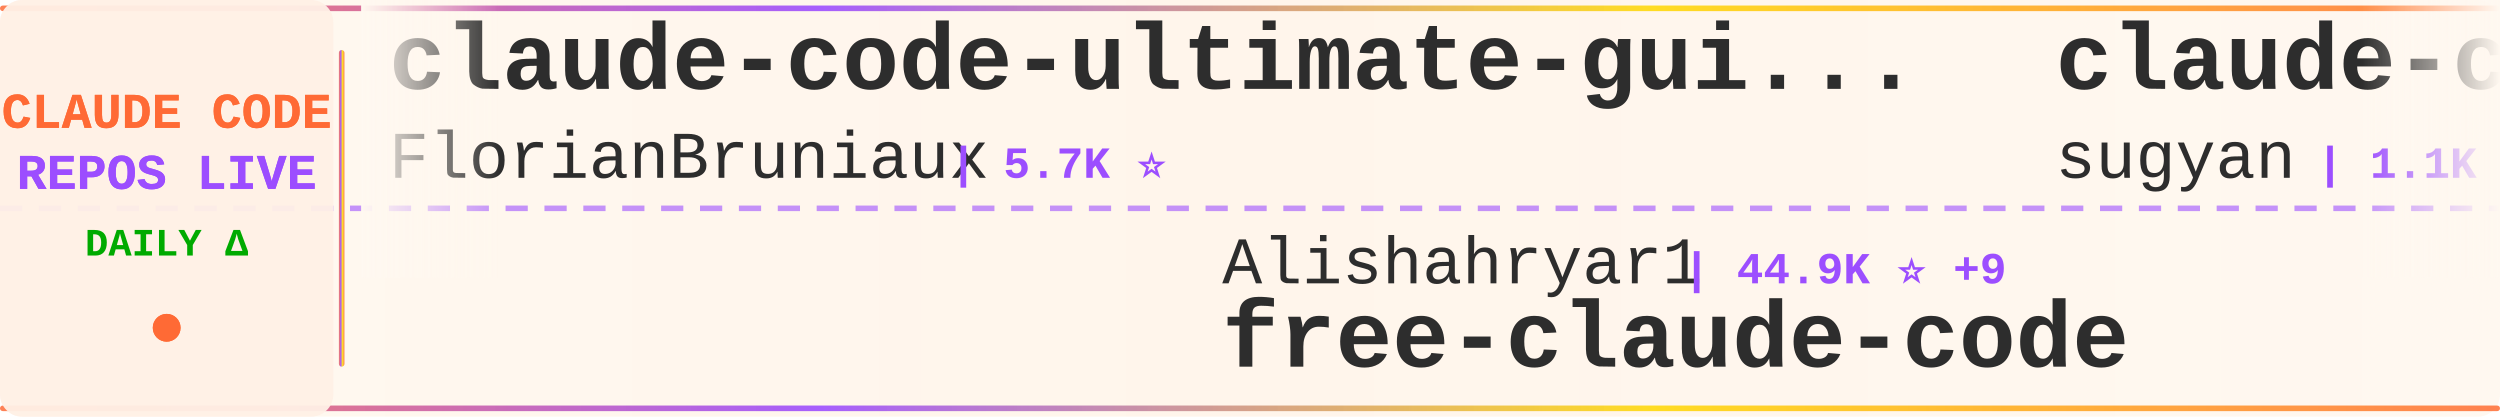
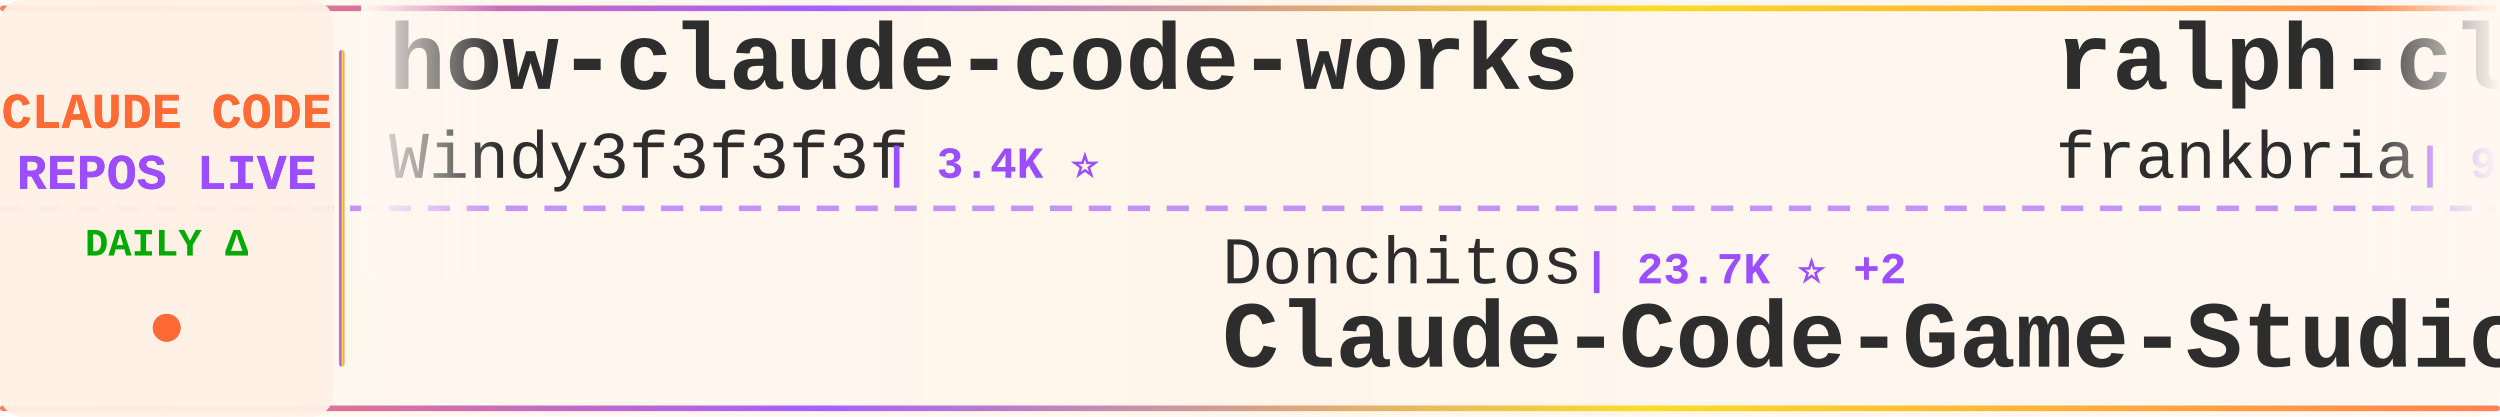
<svg xmlns="http://www.w3.org/2000/svg" width="900" height="150">
  <defs>
    <linearGradient id="tickerBg" x1="0%" y1="0%" x2="100%" y2="0%">
      <stop offset="0%" style="stop-color:#fff8f0;stop-opacity:0.98" />
      <stop offset="50%" style="stop-color:#fff5eb;stop-opacity:1" />
      <stop offset="100%" style="stop-color:#fff8f0;stop-opacity:0.98" />
    </linearGradient>
    <linearGradient id="borderGrad" x1="0%" y1="0%" x2="100%" y2="0%">
      <stop offset="0%" style="stop-color:#FF6B35;stop-opacity:0.85">
        <animate attributeName="stop-opacity" values="0.85;1;0.85" dur="2s" repeatCount="indefinite" />
      </stop>
      <stop offset="33%" style="stop-color:#9C4EFF;stop-opacity:0.9">
        <animate attributeName="stop-opacity" values="0.9;1;0.9" dur="2.2s" repeatCount="indefinite" />
      </stop>
      <stop offset="66%" style="stop-color:#FFD700;stop-opacity:0.85">
        <animate attributeName="stop-opacity" values="0.85;1;0.85" dur="1.8s" repeatCount="indefinite" />
      </stop>
      <stop offset="100%" style="stop-color:#FF6B35;stop-opacity:0.85">
        <animate attributeName="stop-opacity" values="0.85;1;0.85" dur="2s" repeatCount="indefinite" />
      </stop>
    </linearGradient>
    <filter id="textGlow">
      <feGaussianBlur stdDeviation="0.15" result="coloredBlur" />
      <feMerge>
        <feMergeNode in="coloredBlur" />
        <feMergeNode in="SourceGraphic" />
      </feMerge>
    </filter>
    <filter id="metricGlow">
      <feGaussianBlur stdDeviation="0.2" result="coloredBlur" />
      <feMerge>
        <feMergeNode in="coloredBlur" />
        <feMergeNode in="SourceGraphic" />
      </feMerge>
    </filter>
    <linearGradient id="leftFade" x1="0%" y1="0%" x2="100%" y2="0%">
      <stop offset="0%" style="stop-color:#fff8f0;stop-opacity:1" />
      <stop offset="100%" style="stop-color:#fff8f0;stop-opacity:0" />
    </linearGradient>
    <linearGradient id="rightFade" x1="0%" y1="0%" x2="100%" y2="0%">
      <stop offset="0%" style="stop-color:#fff8f0;stop-opacity:0" />
      <stop offset="100%" style="stop-color:#fff8f0;stop-opacity:1" />
    </linearGradient>
  </defs>
  <rect width="900" height="150" fill="url(#tickerBg)" rx="8" />
  <rect x="0" y="2" width="900" height="2" fill="url(#borderGrad)" rx="1" />
  <rect x="0" y="146" width="900" height="2" fill="url(#borderGrad)" rx="1" />
  <line x1="0" y1="75" x2="900" y2="75" stroke="#9C4EFF" stroke-width="2" stroke-dasharray="8 6" opacity="0.6" />
  <rect x="0" y="0" width="120" height="150" fill="#fff0e6" opacity="0.95" rx="8" />
  <text x="60" y="46" font-family="'Courier New', monospace" font-size="18" font-weight="bold" fill="#FF6B35" text-anchor="middle" filter="url(#textGlow)">
    CLAUDE CODE
  </text>
  <text x="60" y="68" font-family="'Courier New', monospace" font-size="18" font-weight="bold" fill="#9C4EFF" text-anchor="middle" filter="url(#textGlow)">
    REPOS LIVE
  </text>
  <text x="60" y="92" font-family="'Courier New', monospace" font-size="14" font-weight="bold" fill="#00aa00" text-anchor="middle">
    DAILY Δ
  </text>
  <circle cx="60" cy="118" r="5" fill="#FF6B35" filter="url(#metricGlow)">
    <animate attributeName="r" values="4;6;4" dur="1.5s" repeatCount="indefinite" />
    <animate attributeName="opacity" values="0.6;1;0.6" dur="1.5s" repeatCount="indefinite" />
  </circle>
  <rect x="122" y="18" width="2" height="114" fill="url(#borderGrad)" rx="1" />
  <clipPath id="tickerClip">
    <rect x="130" y="0" width="770" height="150" />
  </clipPath>
  <g clip-path="url(#tickerClip)">
    <g id="tickerItems">
      <animateTransform attributeName="transform" attributeType="XML" type="translate" from="0 0" to="-3000 0" dur="54s" repeatCount="indefinite" />
      <g transform="translate(0, 0)">
-         <text x="140" y="32" font-family="'Courier New', monospace" font-size="34" font-weight="bold" fill="#2d2d2d">claude-code-ultimate-gui...</text>
-         <text x="140" y="64" font-family="'Courier New', monospace" font-size="24" font-weight="normal" fill="#2d2d2d" opacity="1.0">FlorianBruniaux</text>
-         <text x="342" y="64" font-family="'Courier New', monospace" font-size="16" font-weight="bold" fill="#9C4EFF"> | 5.7K ⭐</text>
+         <text x="140" y="32" font-family="'Courier New', monospace" font-size="34" font-weight="bold" fill="#2d2d2d">how-claude-code-works</text>
+         <text x="140" y="64" font-family="'Courier New', monospace" font-size="24" font-weight="normal" fill="#2d2d2d" opacity="1.0">Windy3f3f3f3f</text>
+         <text x="318" y="64" font-family="'Courier New', monospace" font-size="16" font-weight="bold" fill="#9C4EFF"> | 3.4K ⭐</text>
      </g>
      <g transform="translate(300, 0)">
-         <text x="140" y="102" font-family="'Courier New', monospace" font-size="24" font-weight="normal" fill="#2d2d2d" opacity="1.0">Alishahryar1</text>
-         <text x="306" y="102" font-family="'Courier New', monospace" font-size="16" font-weight="bold" fill="#9C4EFF"> | 44.9K ⭐ +9</text>
-         <text x="140" y="132" font-family="'Courier New', monospace" font-size="34" font-weight="bold" fill="#2d2d2d">free-claude-code</text>
+         <text x="140" y="102" font-family="'Courier New', monospace" font-size="24" font-weight="normal" fill="#2d2d2d" opacity="1.0">Donchitos</text>
+         <text x="270" y="102" font-family="'Courier New', monospace" font-size="16" font-weight="bold" fill="#9C4EFF"> | 23.7K ⭐ +2</text>
+         <text x="140" y="132" font-family="'Courier New', monospace" font-size="34" font-weight="bold" fill="#2d2d2d">Claude-Code-Game-Studios</text>
      </g>
      <g transform="translate(600, 0)">
-         <text x="140" y="32" font-family="'Courier New', monospace" font-size="34" font-weight="bold" fill="#2d2d2d">claude-code-webui</text>
-         <text x="140" y="64" font-family="'Courier New', monospace" font-size="24" font-weight="normal" fill="#2d2d2d" opacity="1.0">sugyan</text>
-         <text x="234" y="64" font-family="'Courier New', monospace" font-size="16" font-weight="bold" fill="#9C4EFF"> | 1.1K ⭐ -1</text>
+         <text x="140" y="32" font-family="'Courier New', monospace" font-size="34" font-weight="bold" fill="#2d2d2d">ralph-claude-code</text>
+         <text x="140" y="64" font-family="'Courier New', monospace" font-size="24" font-weight="normal" fill="#2d2d2d" opacity="1.0">frankbria</text>
+         <text x="270" y="64" font-family="'Courier New', monospace" font-size="16" font-weight="bold" fill="#9C4EFF"> | 9.6K ⭐ +2</text>
      </g>
      <g transform="translate(900, 0)">
-         <text x="140" y="102" font-family="'Courier New', monospace" font-size="24" font-weight="normal" fill="#2d2d2d" opacity="1.0">ponponon</text>
-         <text x="258" y="102" font-family="'Courier New', monospace" font-size="16" font-weight="bold" fill="#9C4EFF"> | 2.3K ⭐</text>
-         <text x="140" y="132" font-family="'Courier New', monospace" font-size="34" font-weight="bold" fill="#2d2d2d">claude_code_src</text>
+         <text x="140" y="102" font-family="'Courier New', monospace" font-size="24" font-weight="normal" fill="#2d2d2d" opacity="1.0">pedrohcgs</text>
+         <text x="270" y="102" font-family="'Courier New', monospace" font-size="16" font-weight="bold" fill="#9C4EFF"> | 1.5K ⭐ +1</text>
+         <text x="140" y="132" font-family="'Courier New', monospace" font-size="34" font-weight="bold" fill="#2d2d2d">claude-code-my-workflow</text>
      </g>
      <g transform="translate(1200, 0)">
-         <text x="140" y="32" font-family="'Courier New', monospace" font-size="34" font-weight="bold" fill="#2d2d2d">claude-code-infrastructu...</text>
-         <text x="140" y="64" font-family="'Courier New', monospace" font-size="24" font-weight="normal" fill="#2d2d2d" opacity="1.0">diet103</text>
-         <text x="246" y="64" font-family="'Courier New', monospace" font-size="16" font-weight="bold" fill="#9C4EFF"> | 10.0K ⭐ +1</text>
+         <text x="140" y="32" font-family="'Courier New', monospace" font-size="34" font-weight="bold" fill="#2d2d2d">claude-code-from-scratch</text>
+         <text x="140" y="64" font-family="'Courier New', monospace" font-size="24" font-weight="normal" fill="#2d2d2d" opacity="1.0">Windy3f3f3f3f</text>
+         <text x="318" y="64" font-family="'Courier New', monospace" font-size="16" font-weight="bold" fill="#9C4EFF"> | 2.5K ⭐ +1</text>
      </g>
      <g transform="translate(1500, 0)">
-         <text x="140" y="102" font-family="'Courier New', monospace" font-size="24" font-weight="normal" fill="#2d2d2d" opacity="1.0">affaan-m</text>
-         <text x="258" y="102" font-family="'Courier New', monospace" font-size="16" font-weight="bold" fill="#9C4EFF"> | 238.8K ⭐ +20</text>
-         <text x="140" y="132" font-family="'Courier New', monospace" font-size="34" font-weight="bold" fill="#2d2d2d">ECC</text>
+         <text x="140" y="102" font-family="'Courier New', monospace" font-size="24" font-weight="normal" fill="#2d2d2d" opacity="1.0">diet103</text>
+         <text x="246" y="102" font-family="'Courier New', monospace" font-size="16" font-weight="bold" fill="#9C4EFF"> | 10.0K ⭐ +1</text>
+         <text x="140" y="132" font-family="'Courier New', monospace" font-size="34" font-weight="bold" fill="#2d2d2d">claude-code-infrastructu...</text>
      </g>
      <g transform="translate(1800, 0)">
-         <text x="140" y="32" font-family="'Courier New', monospace" font-size="34" font-weight="bold" fill="#2d2d2d">claude_codex_bridge</text>
-         <text x="140" y="64" font-family="'Courier New', monospace" font-size="24" font-weight="normal" fill="#2d2d2d" opacity="1.0">SeemSeam</text>
-         <text x="258" y="64" font-family="'Courier New', monospace" font-size="16" font-weight="bold" fill="#9C4EFF"> | 3.4K ⭐ +1</text>
+         <text x="140" y="32" font-family="'Courier New', monospace" font-size="34" font-weight="bold" fill="#2d2d2d">awesome-claude-code</text>
+         <text x="140" y="64" font-family="'Courier New', monospace" font-size="24" font-weight="normal" fill="#2d2d2d" opacity="1.0">jqueryscript</text>
+         <text x="306" y="64" font-family="'Courier New', monospace" font-size="16" font-weight="bold" fill="#9C4EFF"> | 492 ⭐</text>
      </g>
      <g transform="translate(2100, 0)">
-         <text x="140" y="102" font-family="'Courier New', monospace" font-size="24" font-weight="normal" fill="#2d2d2d" opacity="1.0">Yuyz0112</text>
-         <text x="258" y="102" font-family="'Courier New', monospace" font-size="16" font-weight="bold" fill="#9C4EFF"> | 2.4K ⭐ +1</text>
-         <text x="140" y="132" font-family="'Courier New', monospace" font-size="34" font-weight="bold" fill="#2d2d2d">claude-code-reverse</text>
+         <text x="140" y="102" font-family="'Courier New', monospace" font-size="24" font-weight="normal" fill="#2d2d2d" opacity="1.0">shanraisshan</text>
+         <text x="306" y="102" font-family="'Courier New', monospace" font-size="16" font-weight="bold" fill="#9C4EFF"> | 64.2K ⭐ +3</text>
+         <text x="140" y="132" font-family="'Courier New', monospace" font-size="34" font-weight="bold" fill="#2d2d2d">claude-code-best-practic...</text>
      </g>
      <g transform="translate(2400, 0)">
-         <text x="140" y="32" font-family="'Courier New', monospace" font-size="34" font-weight="bold" fill="#2d2d2d">claude-code-telegram</text>
-         <text x="140" y="64" font-family="'Courier New', monospace" font-size="24" font-weight="normal" fill="#2d2d2d" opacity="1.0">RichardAtCT</text>
-         <text x="294" y="64" font-family="'Courier New', monospace" font-size="16" font-weight="bold" fill="#9C4EFF"> | 2.8K ⭐</text>
+         <text x="140" y="32" font-family="'Courier New', monospace" font-size="34" font-weight="bold" fill="#2d2d2d">claude-code-video-toolki...</text>
+         <text x="140" y="64" font-family="'Courier New', monospace" font-size="24" font-weight="normal" fill="#2d2d2d" opacity="1.0">digitalsamba</text>
+         <text x="306" y="64" font-family="'Courier New', monospace" font-size="16" font-weight="bold" fill="#9C4EFF"> | 1.9K ⭐ +2</text>
      </g>
      <g transform="translate(2700, 0)">
-         <text x="140" y="102" font-family="'Courier New', monospace" font-size="24" font-weight="normal" fill="#2d2d2d" opacity="1.0">darcyegb</text>
-         <text x="258" y="102" font-family="'Courier New', monospace" font-size="16" font-weight="bold" fill="#9C4EFF"> | 757 ⭐</text>
-         <text x="140" y="132" font-family="'Courier New', monospace" font-size="34" font-weight="bold" fill="#2d2d2d">ClaudeCodeAgents</text>
+         <text x="140" y="102" font-family="'Courier New', monospace" font-size="24" font-weight="normal" fill="#2d2d2d" opacity="1.0">1rgs</text>
+         <text x="210" y="102" font-family="'Courier New', monospace" font-size="16" font-weight="bold" fill="#9C4EFF"> | 3.7K ⭐ +1</text>
+         <text x="140" y="132" font-family="'Courier New', monospace" font-size="34" font-weight="bold" fill="#2d2d2d">claude-code-proxy</text>
      </g>
      <g transform="translate(3000, 0)">
-         <text x="140" y="32" font-family="'Courier New', monospace" font-size="34" font-weight="bold" fill="#2d2d2d">claude-code-ultimate-gui...</text>
-         <text x="140" y="64" font-family="'Courier New', monospace" font-size="24" font-weight="normal" fill="#2d2d2d" opacity="1.0">FlorianBruniaux</text>
-         <text x="342" y="64" font-family="'Courier New', monospace" font-size="16" font-weight="bold" fill="#9C4EFF"> | 5.7K ⭐</text>
+         <text x="140" y="32" font-family="'Courier New', monospace" font-size="34" font-weight="bold" fill="#2d2d2d">how-claude-code-works</text>
+         <text x="140" y="64" font-family="'Courier New', monospace" font-size="24" font-weight="normal" fill="#2d2d2d" opacity="1.0">Windy3f3f3f3f</text>
+         <text x="318" y="64" font-family="'Courier New', monospace" font-size="16" font-weight="bold" fill="#9C4EFF"> | 3.4K ⭐</text>
      </g>
      <g transform="translate(3300, 0)">
-         <text x="140" y="102" font-family="'Courier New', monospace" font-size="24" font-weight="normal" fill="#2d2d2d" opacity="1.0">Alishahryar1</text>
-         <text x="306" y="102" font-family="'Courier New', monospace" font-size="16" font-weight="bold" fill="#9C4EFF"> | 44.9K ⭐ +9</text>
-         <text x="140" y="132" font-family="'Courier New', monospace" font-size="34" font-weight="bold" fill="#2d2d2d">free-claude-code</text>
+         <text x="140" y="102" font-family="'Courier New', monospace" font-size="24" font-weight="normal" fill="#2d2d2d" opacity="1.0">Donchitos</text>
+         <text x="270" y="102" font-family="'Courier New', monospace" font-size="16" font-weight="bold" fill="#9C4EFF"> | 23.7K ⭐ +2</text>
+         <text x="140" y="132" font-family="'Courier New', monospace" font-size="34" font-weight="bold" fill="#2d2d2d">Claude-Code-Game-Studios</text>
      </g>
      <g transform="translate(3600, 0)">
-         <text x="140" y="32" font-family="'Courier New', monospace" font-size="34" font-weight="bold" fill="#2d2d2d">claude-code-webui</text>
-         <text x="140" y="64" font-family="'Courier New', monospace" font-size="24" font-weight="normal" fill="#2d2d2d" opacity="1.0">sugyan</text>
-         <text x="234" y="64" font-family="'Courier New', monospace" font-size="16" font-weight="bold" fill="#9C4EFF"> | 1.1K ⭐ -1</text>
+         <text x="140" y="32" font-family="'Courier New', monospace" font-size="34" font-weight="bold" fill="#2d2d2d">ralph-claude-code</text>
+         <text x="140" y="64" font-family="'Courier New', monospace" font-size="24" font-weight="normal" fill="#2d2d2d" opacity="1.0">frankbria</text>
+         <text x="270" y="64" font-family="'Courier New', monospace" font-size="16" font-weight="bold" fill="#9C4EFF"> | 9.6K ⭐ +2</text>
      </g>
      <g transform="translate(3900, 0)">
-         <text x="140" y="102" font-family="'Courier New', monospace" font-size="24" font-weight="normal" fill="#2d2d2d" opacity="1.0">ponponon</text>
-         <text x="258" y="102" font-family="'Courier New', monospace" font-size="16" font-weight="bold" fill="#9C4EFF"> | 2.3K ⭐</text>
-         <text x="140" y="132" font-family="'Courier New', monospace" font-size="34" font-weight="bold" fill="#2d2d2d">claude_code_src</text>
+         <text x="140" y="102" font-family="'Courier New', monospace" font-size="24" font-weight="normal" fill="#2d2d2d" opacity="1.0">pedrohcgs</text>
+         <text x="270" y="102" font-family="'Courier New', monospace" font-size="16" font-weight="bold" fill="#9C4EFF"> | 1.5K ⭐ +1</text>
+         <text x="140" y="132" font-family="'Courier New', monospace" font-size="34" font-weight="bold" fill="#2d2d2d">claude-code-my-workflow</text>
      </g>
    </g>
  </g>
  <rect x="130" y="0" width="50" height="100" fill="url(#leftFade)" />
  <rect x="850" y="0" width="50" height="100" fill="url(#rightFade)" />
</svg>
